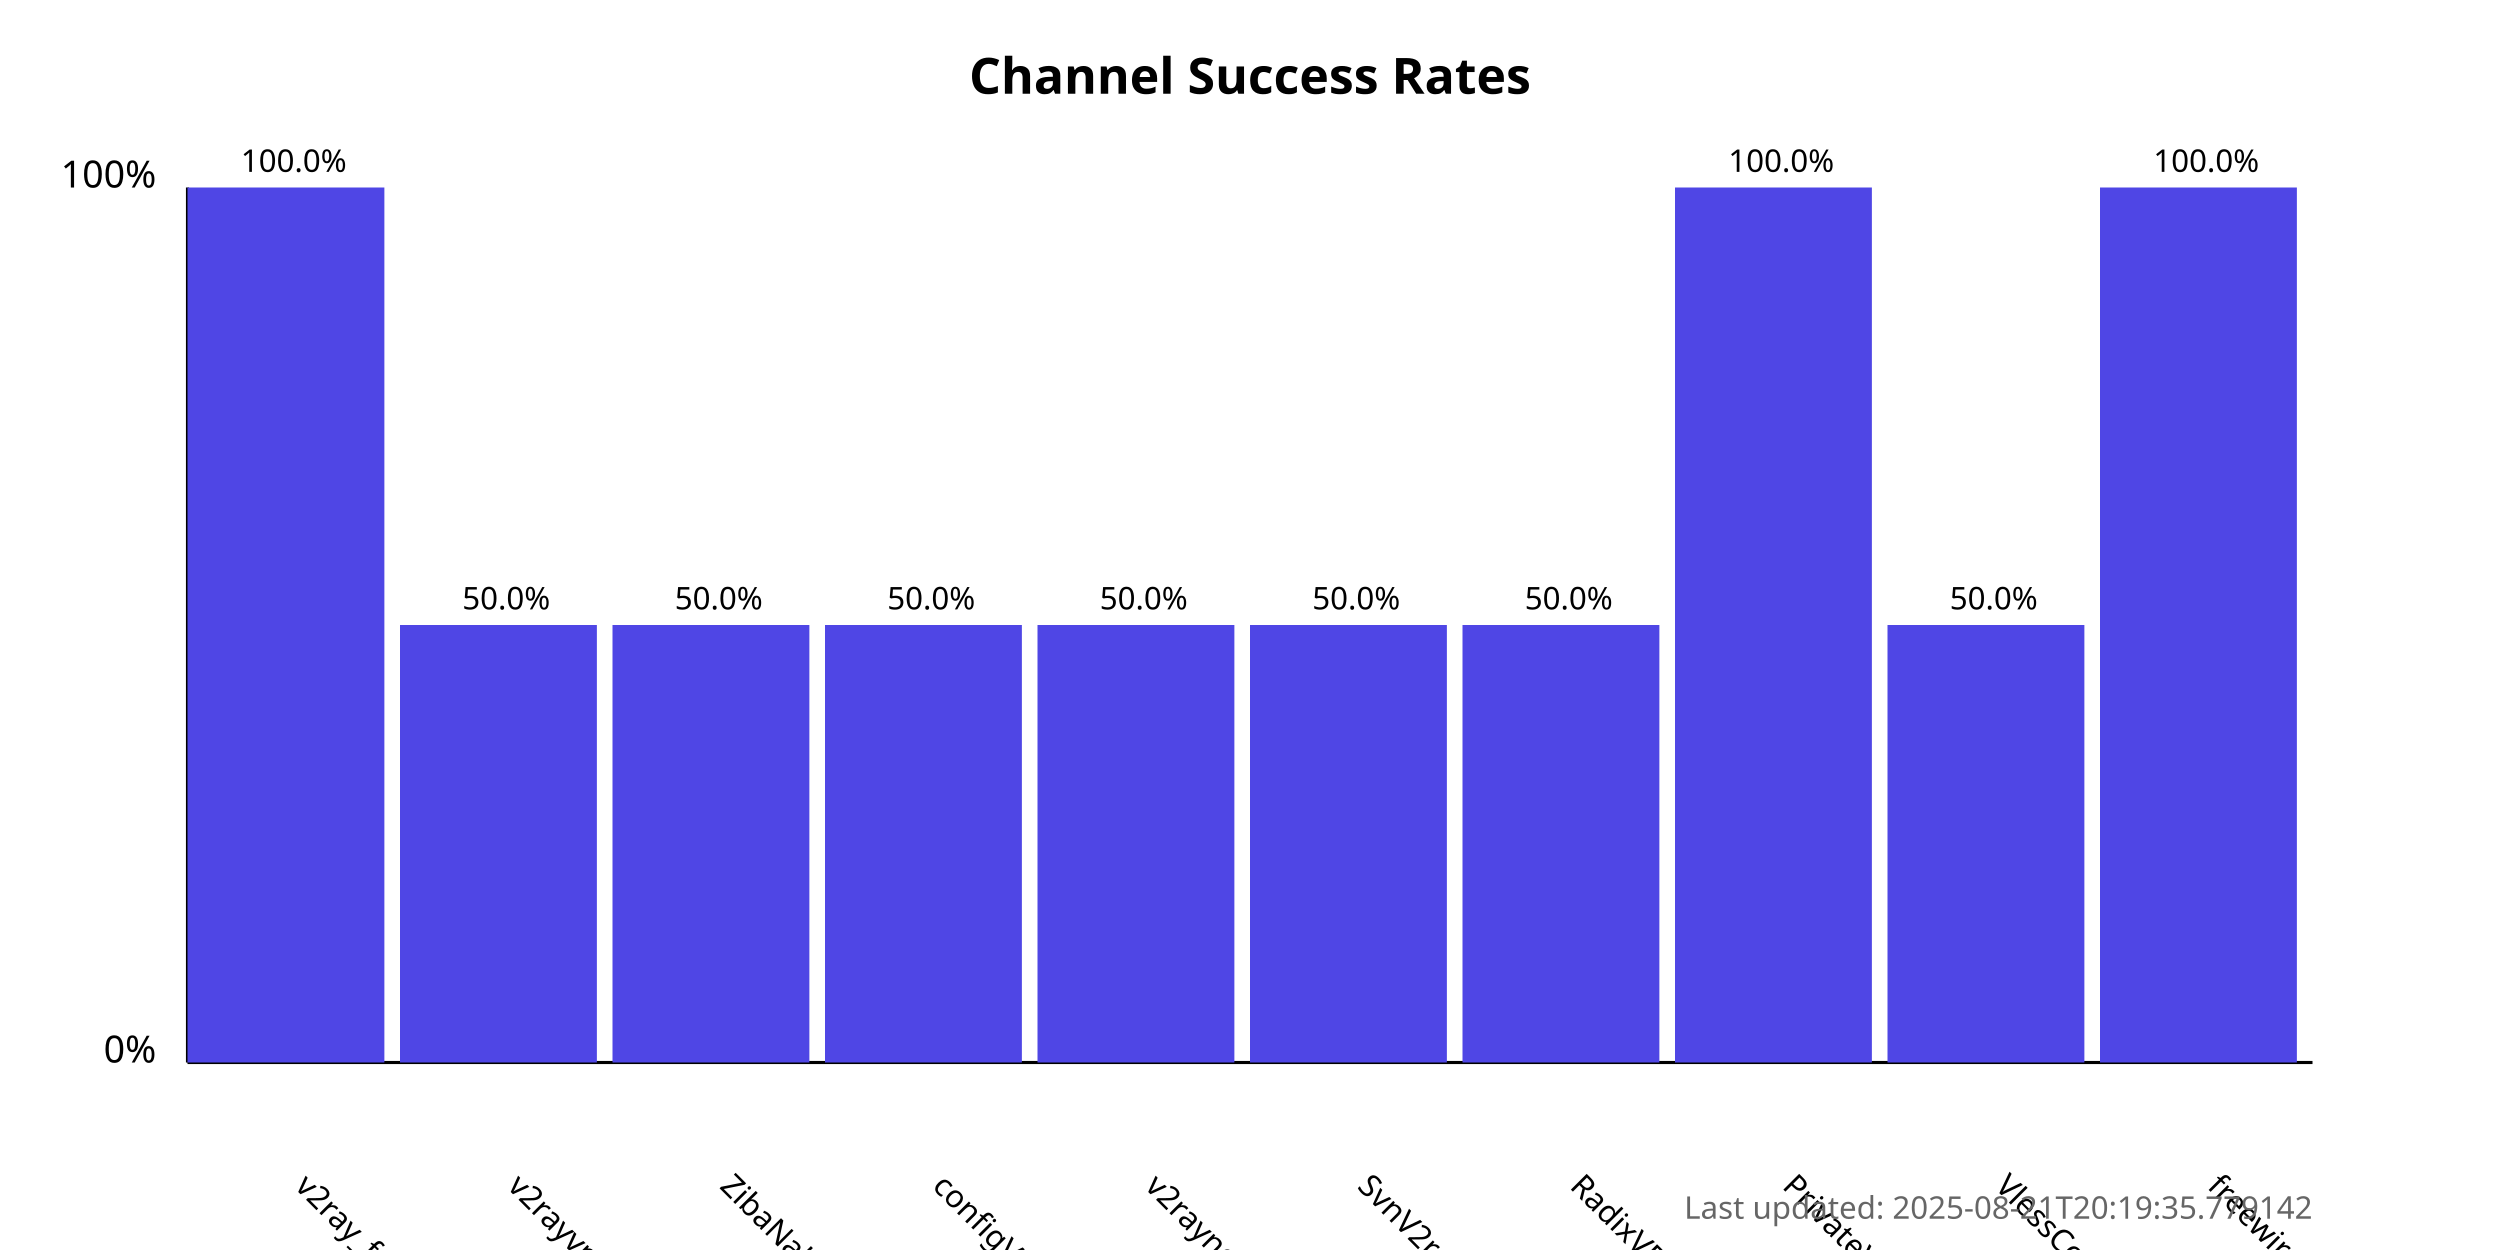
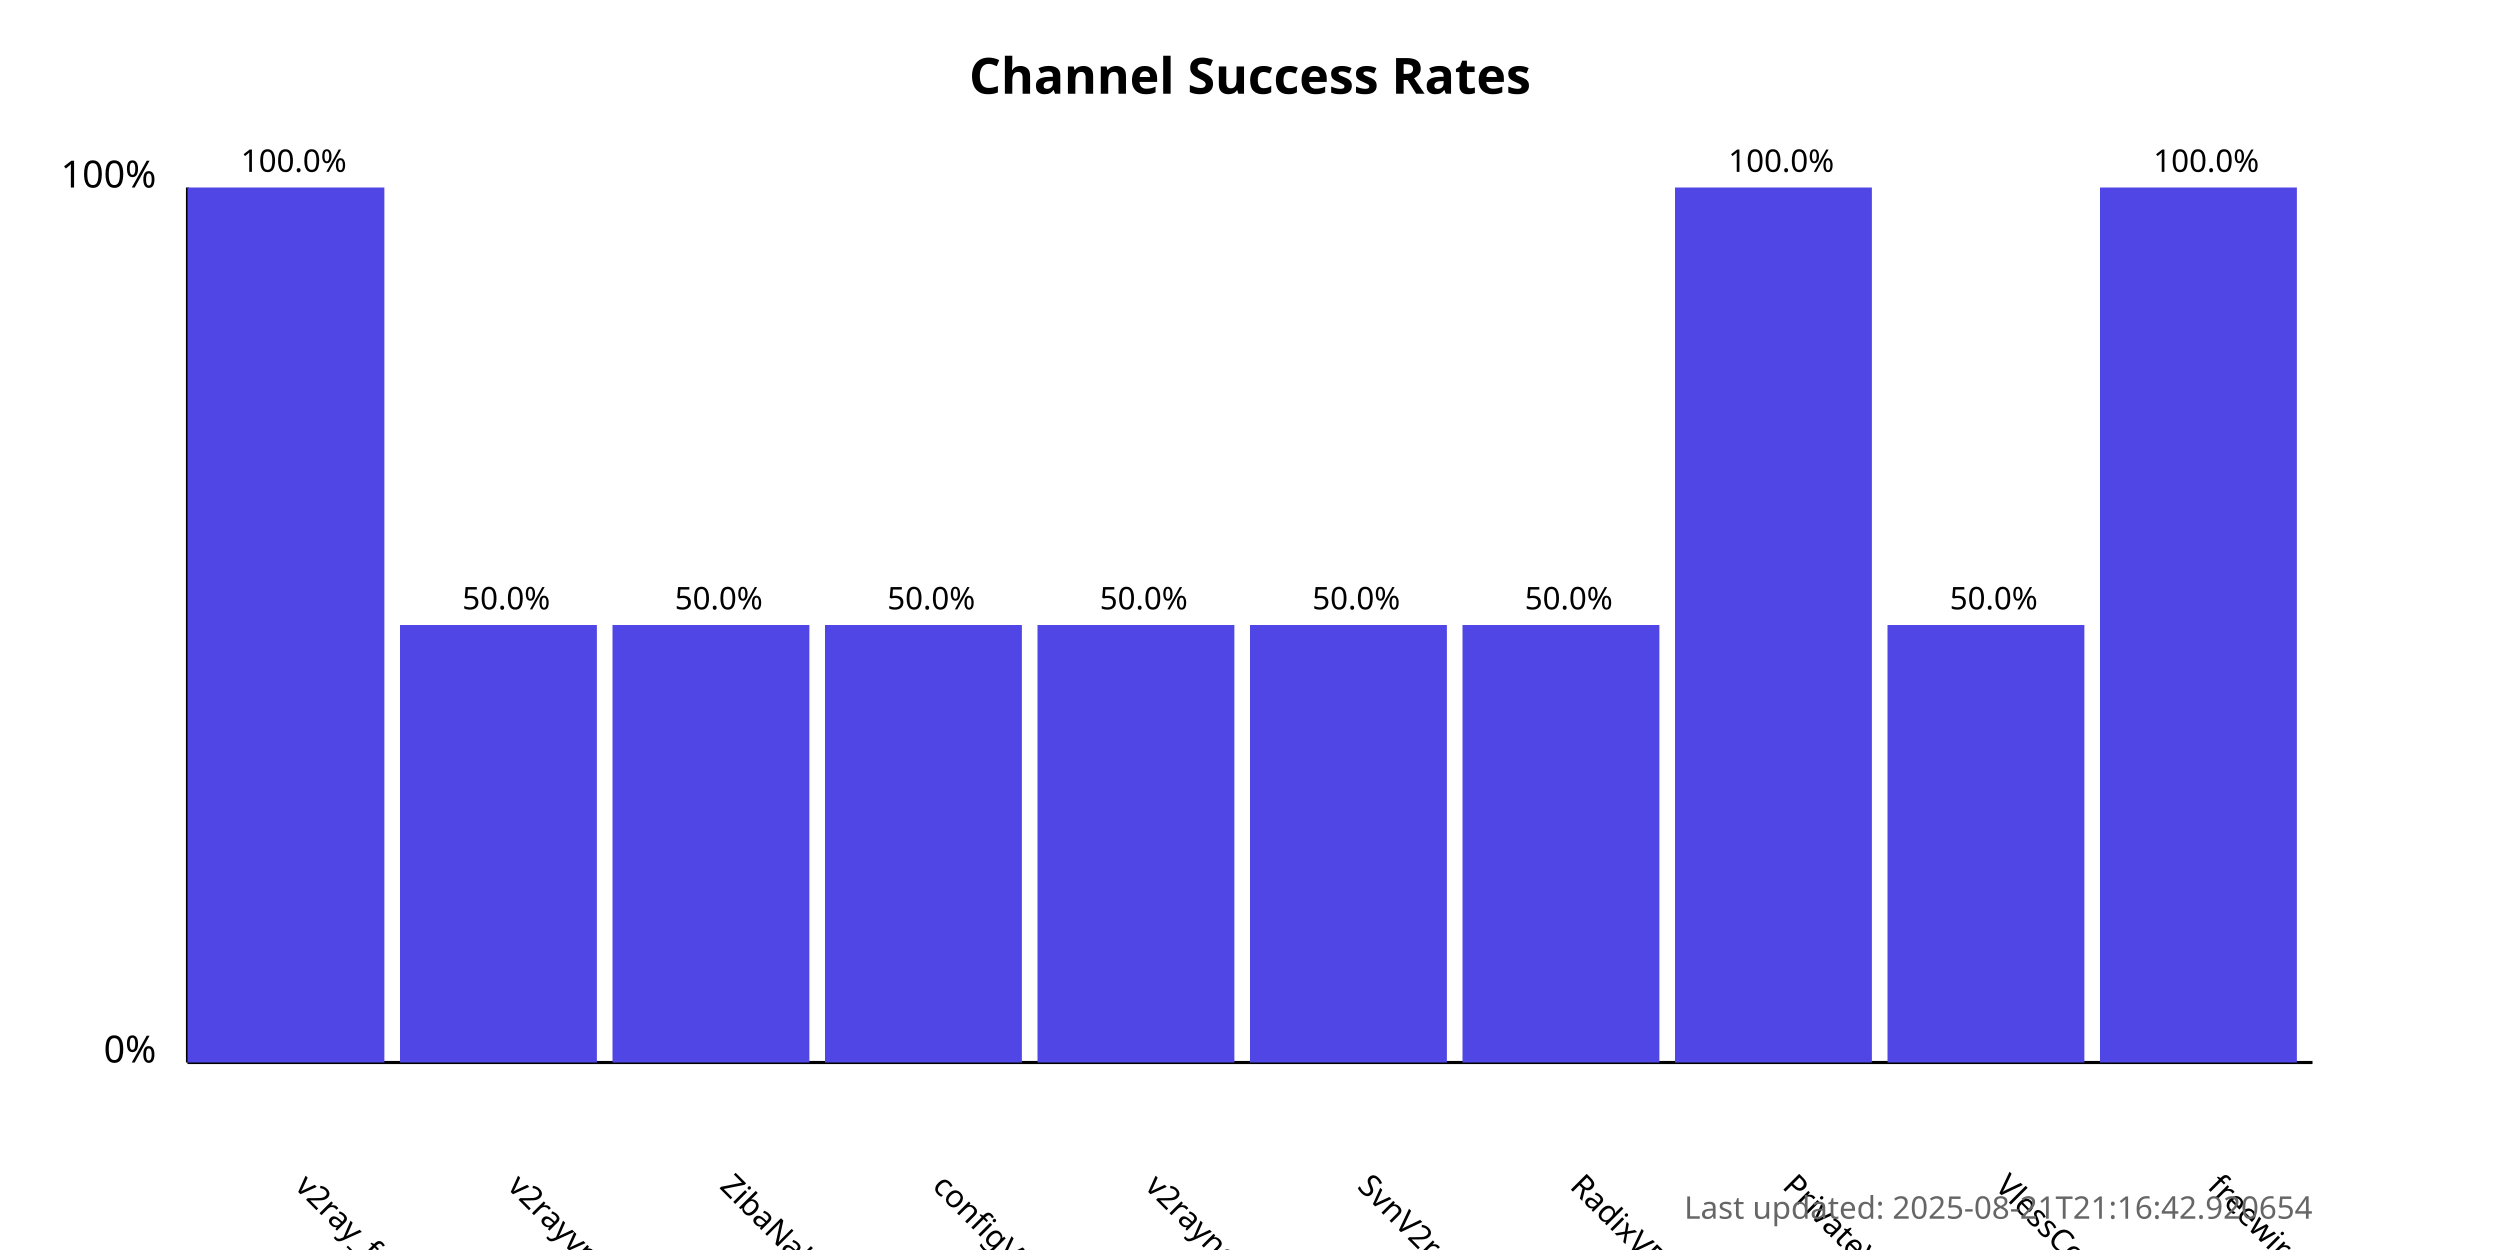
<svg xmlns="http://www.w3.org/2000/svg" width="800" height="400">
  <style>
            .chart-title { font: bold 16px sans-serif; }
            .axis-label { font: 12px sans-serif; }
            .tick-label { font: 10px sans-serif; }
            .bar { fill: #4f46e5; }
            .bar:hover { fill: #6366f1; }
            .timestamp { font: 10px sans-serif; fill: #666; }
        </style>
  <text x="400.0" y="30" text-anchor="middle" class="chart-title">
            Channel Success Rates
        </text>
  <line x1="60" y1="340" x2="60" y2="60" stroke="black" stroke-width="1" />
  <line x1="60" y1="340" x2="740" y2="340" stroke="black" stroke-width="1" />
  <text x="50" y="340" text-anchor="end" class="axis-label">0%</text>
  <text x="50" y="60" text-anchor="end" class="axis-label">100%</text>
  <g>
    <rect x="60" y="60.0" width="63.0" height="280.0" class="bar" />
    <text x="94.0" y="380" transform="rotate(45, 94.0, 380)" text-anchor="start" class="tick-label">
                v2ray_free_conf
            </text>
    <text x="94.0" y="55.0" text-anchor="middle" class="tick-label">
                100.0%
            </text>
  </g>
  <g>
    <rect x="128.0" y="200.0" width="63.0" height="140.0" class="bar" />
    <text x="162.0" y="380" transform="rotate(45, 162.0, 380)" text-anchor="start" class="tick-label">
                v2rayvpno
            </text>
    <text x="162.0" y="195.0" text-anchor="middle" class="tick-label">
                50.0%
            </text>
  </g>
  <g>
    <rect x="196.0" y="200.0" width="63.0" height="140.0" class="bar" />
    <text x="230.0" y="380" transform="rotate(45, 230.0, 380)" text-anchor="start" class="tick-label">
                ZibaNabz
            </text>
    <text x="230.0" y="195.0" text-anchor="middle" class="tick-label">
                50.0%
            </text>
  </g>
  <g>
    <rect x="264.0" y="200.0" width="63.0" height="140.0" class="bar" />
    <text x="298.0" y="380" transform="rotate(45, 298.0, 380)" text-anchor="start" class="tick-label">
                configV2rayForFree
            </text>
    <text x="298.0" y="195.0" text-anchor="middle" class="tick-label">
                50.0%
            </text>
  </g>
  <g>
    <rect x="332.0" y="200.0" width="63.0" height="140.0" class="bar" />
    <text x="366.0" y="380" transform="rotate(45, 366.0, 380)" text-anchor="start" class="tick-label">
                v2rayngvpn
            </text>
    <text x="366.0" y="195.0" text-anchor="middle" class="tick-label">
                50.0%
            </text>
  </g>
  <g>
    <rect x="400.0" y="200.0" width="63.0" height="140.0" class="bar" />
    <text x="434.0" y="380" transform="rotate(45, 434.0, 380)" text-anchor="start" class="tick-label">
                SvnV2ray
            </text>
    <text x="434.0" y="195.0" text-anchor="middle" class="tick-label">
                50.0%
            </text>
  </g>
  <g>
    <rect x="468.0" y="200.0" width="63.0" height="140.0" class="bar" />
    <text x="502.0" y="380" transform="rotate(45, 502.0, 380)" text-anchor="start" class="tick-label">
                RadixVPN
            </text>
    <text x="502.0" y="195.0" text-anchor="middle" class="tick-label">
                50.0%
            </text>
  </g>
  <g>
    <rect x="536.0" y="60.0" width="63.0" height="280.0" class="bar" />
    <text x="570.0" y="380" transform="rotate(45, 570.0, 380)" text-anchor="start" class="tick-label">
                PrivateVPNs
            </text>
    <text x="570.0" y="55.0" text-anchor="middle" class="tick-label">
                100.0%
            </text>
  </g>
  <g>
    <rect x="604.0" y="200.0" width="63.0" height="140.0" class="bar" />
    <text x="638.0" y="380" transform="rotate(45, 638.0, 380)" text-anchor="start" class="tick-label">
                VlessConfig
            </text>
    <text x="638.0" y="195.0" text-anchor="middle" class="tick-label">
                50.0%
            </text>
  </g>
  <g>
    <rect x="672.0" y="60.0" width="63.0" height="280.0" class="bar" />
    <text x="706.0" y="380" transform="rotate(45, 706.0, 380)" text-anchor="start" class="tick-label">
                freewireguard
            </text>
    <text x="706.0" y="55.0" text-anchor="middle" class="tick-label">
                100.0%
            </text>
  </g>
  <text x="740" y="390" text-anchor="end" class="timestamp">
-             Last updated: 2025-08-21T20:19:35.779142
+             Last updated: 2025-08-21T21:16:42.920654
        </text>
</svg>
